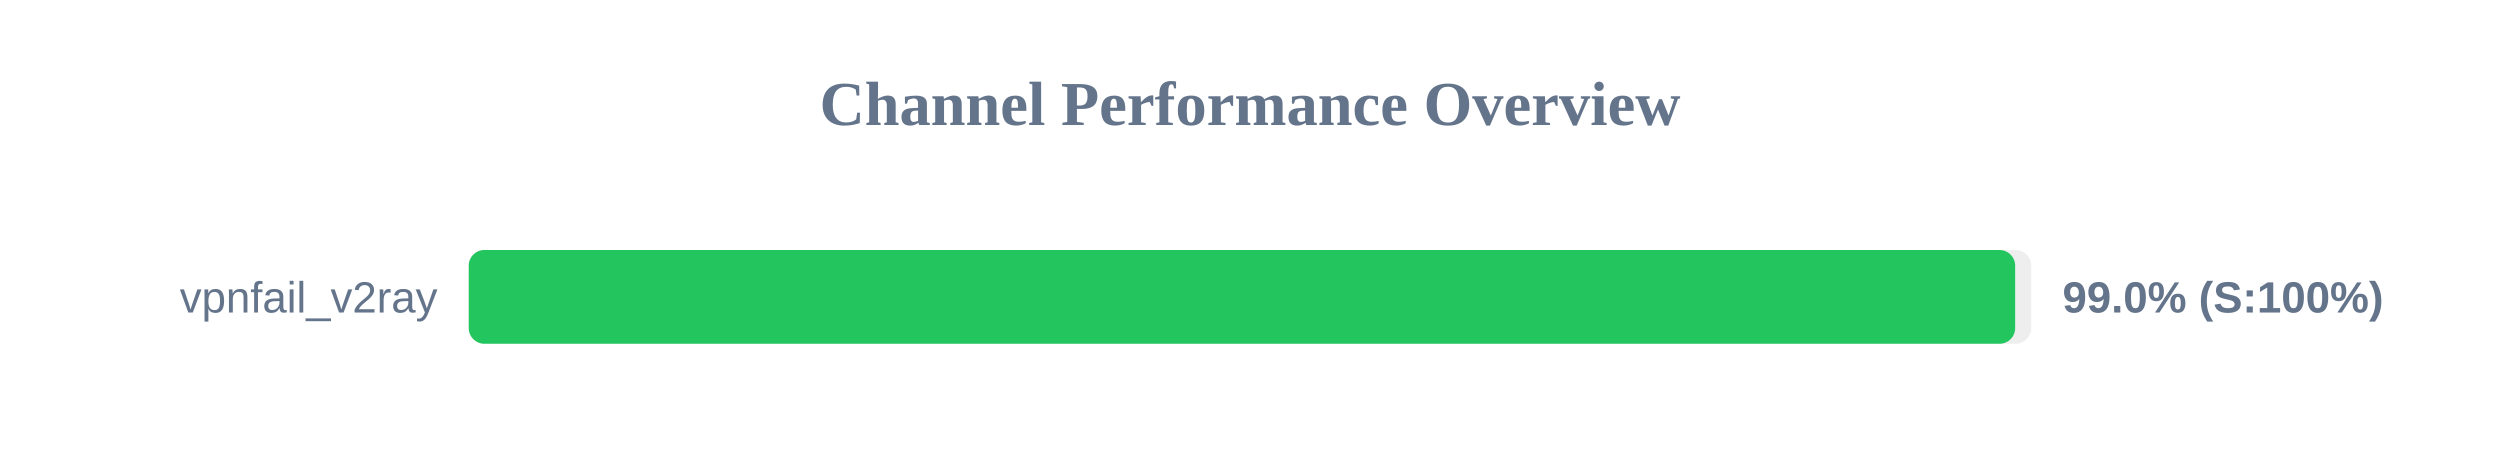
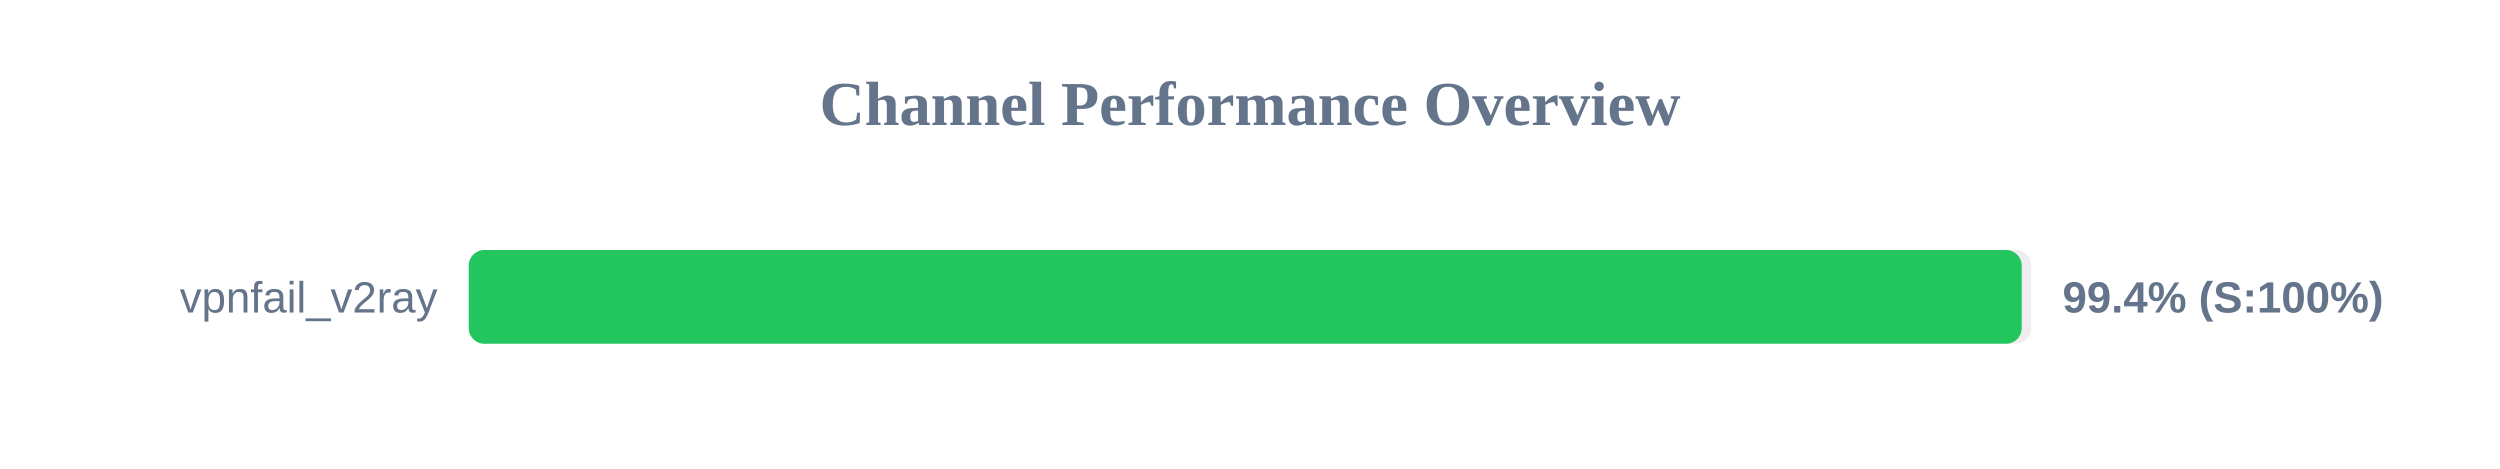
<svg xmlns="http://www.w3.org/2000/svg" width="800" height="150" version="1.1">
  <style>
        .row { font: 14px Arial; fill: #64748b; }
        .score { font: bold 14px Arial; fill: #64748b; }
    </style>
  <text x="400" y="40" text-anchor="middle" font-size="20px" font-weight="bold" fill="#64748b">Channel Performance Overview</text>
  <rect x="150" y="80" width="500" height="30" fill="#eee" rx="5" />
-   <rect x="150" y="80" width="494.85" height="30" fill="#22c55e" rx="5" />
+   <rect x="150" y="80" width="496.95" height="30" fill="#22c55e" rx="5" />
  <text x="140" y="100" text-anchor="end" class="row">vpnfail_v2ray</text>
-   <text x="660" y="100" text-anchor="start" class="score">99.0% (S:100%)</text>
+   <text x="660" y="100" text-anchor="start" class="score">99.4% (S:100%)</text>
</svg>
